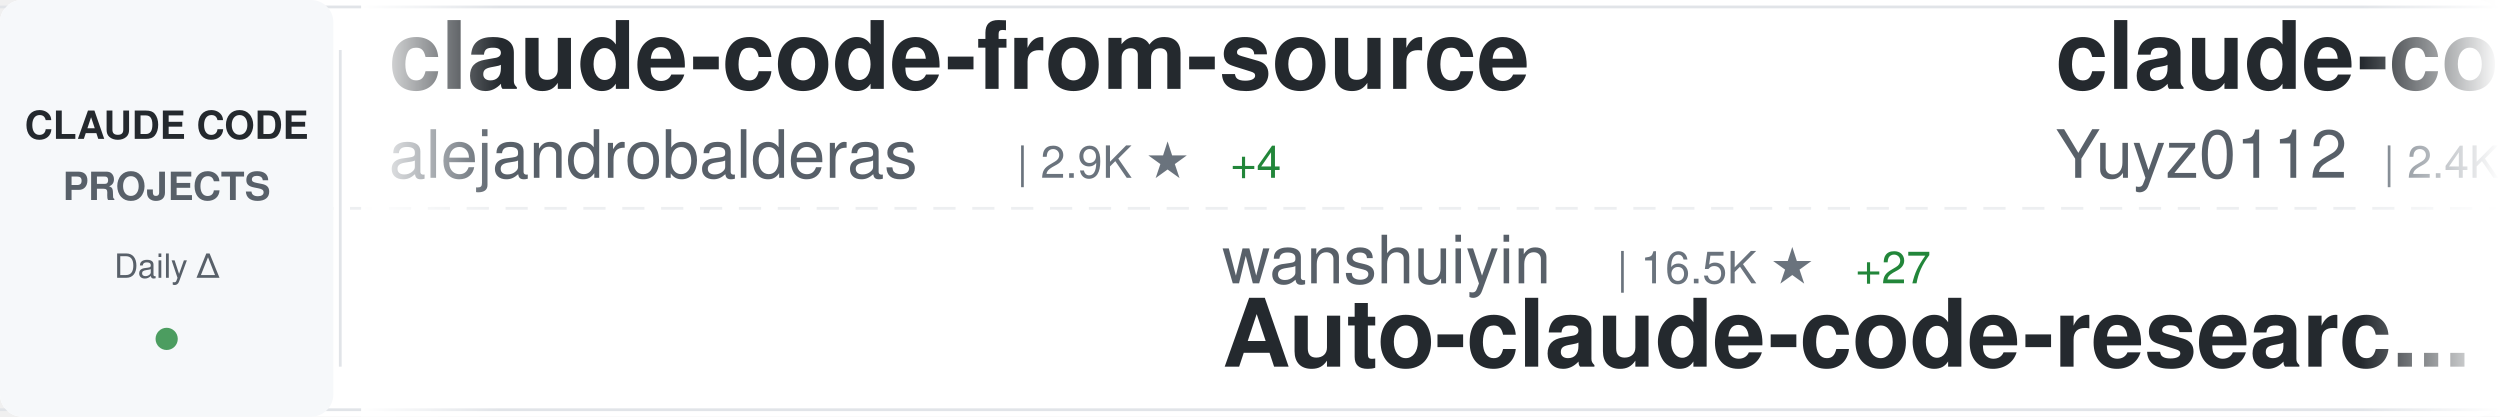
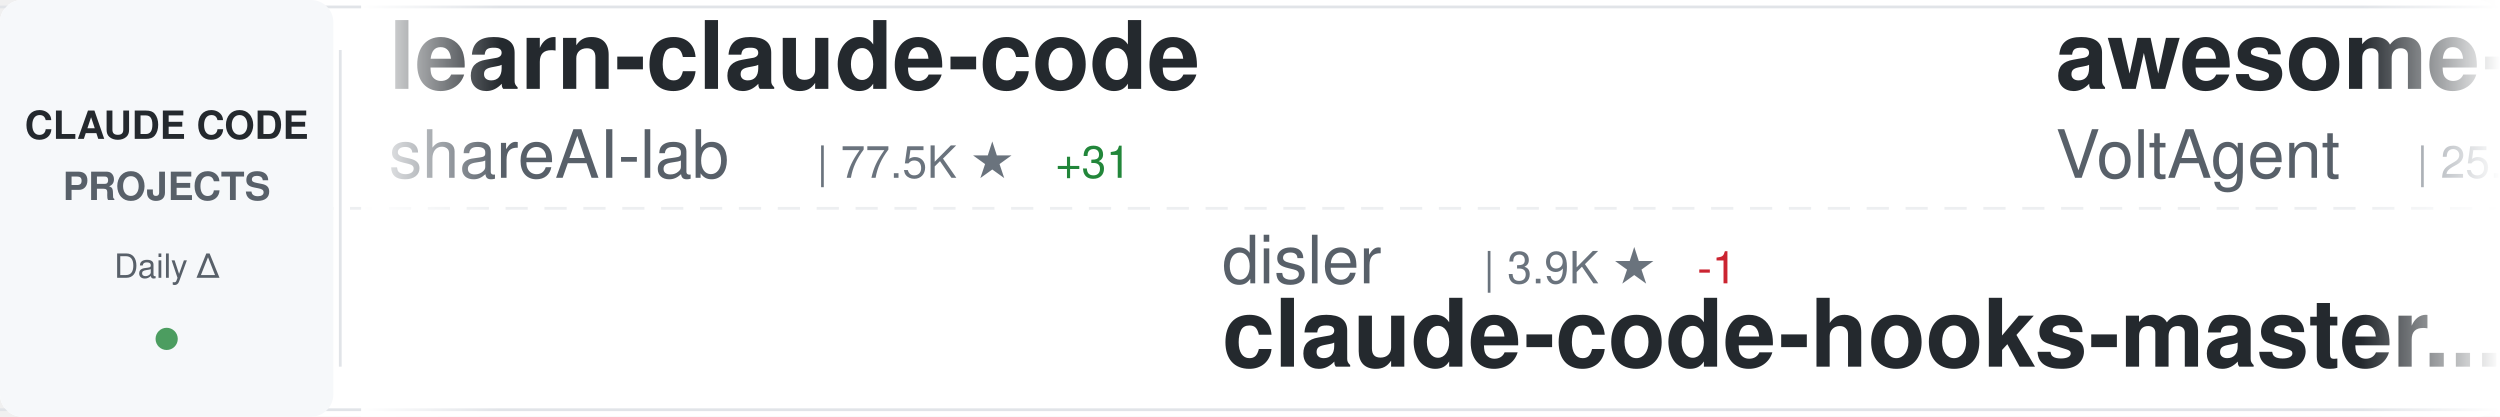
<svg xmlns="http://www.w3.org/2000/svg" width="900" height="150">
  <defs>
    <linearGradient id="awesomeLeftFade" x1="0%" y1="0%" x2="100%" y2="0%">
      <stop offset="0%" style="stop-color:#ffffff;stop-opacity:1" />
      <stop offset="100%" style="stop-color:#ffffff;stop-opacity:0" />
    </linearGradient>
    <linearGradient id="awesomeRightFade" x1="0%" y1="0%" x2="100%" y2="0%">
      <stop offset="0%" style="stop-color:#ffffff;stop-opacity:0" />
      <stop offset="100%" style="stop-color:#ffffff;stop-opacity:1" />
    </linearGradient>
  </defs>
  <rect width="900" height="150" fill="#ffffff" rx="8" />
  <rect x="0" y="2" width="900" height="1" fill="#e1e4e8" />
  <rect x="0" y="147" width="900" height="1" fill="#e1e4e8" />
  <line x1="0" y1="75" x2="900" y2="75" stroke="#e1e4e8" stroke-width="1" stroke-dasharray="8 6" opacity="0.6" />
  <rect x="0" y="0" width="120" height="150" fill="#f6f8fa" rx="8" />
  <text x="60" y="50" font-family="-apple-system, BlinkMacSystemFont, 'Segoe UI', Helvetica, Arial, sans-serif" font-size="14" font-weight="600" fill="#24292e" text-anchor="middle">CLAUDE CODE</text>
  <text x="60" y="72" font-family="-apple-system, BlinkMacSystemFont, 'Segoe UI', Helvetica, Arial, sans-serif" font-size="14" font-weight="600" fill="#586069" text-anchor="middle">PROJECTS</text>
  <text x="60" y="100" font-family="-apple-system, BlinkMacSystemFont, 'Segoe UI', Helvetica, Arial, sans-serif" font-size="12" font-weight="500" fill="#586069" text-anchor="middle">Daily Δ</text>
  <circle cx="60" cy="122" r="4" fill="#22863a" opacity="0.8" />
  <rect x="122" y="18" width="1" height="114" fill="#e1e4e8" />
  <clipPath id="awesomeTickerClip">
    <rect x="130" y="0" width="770" height="150" />
  </clipPath>
  <g clip-path="url(#awesomeTickerClip)">
    <g id="awesomeTickerItems">
      <animateTransform attributeName="transform" attributeType="XML" type="translate" from="0 0" to="-3000 0" dur="54s" repeatCount="indefinite" />
      <g transform="translate(0, 0)">
+         <text x="140" y="32" font-family="-apple-system, BlinkMacSystemFont, 'Segoe UI', Helvetica, Arial, sans-serif" font-size="34" font-weight="600" fill="#24292e">learn-claude-code</text>
+         <text x="140" y="64" font-family="-apple-system, BlinkMacSystemFont, 'Segoe UI', Helvetica, Arial, sans-serif" font-size="24" font-weight="400" fill="#586069">shareAI-lab</text>
+         <text x="294" y="64" font-family="-apple-system, BlinkMacSystemFont, 'Segoe UI', Helvetica, Arial, sans-serif" font-size="16" font-weight="500" fill="#6a737d">| 77.5K ★</text>
+         <text x="380" y="64" font-family="-apple-system, BlinkMacSystemFont, 'Segoe UI', Helvetica, Arial, sans-serif" font-size="16" font-weight="500" fill="#22863a"> +31</text>
+       </g>
+       <g transform="translate(300, 0)">
+         <text x="140" y="102" font-family="-apple-system, BlinkMacSystemFont, 'Segoe UI', Helvetica, Arial, sans-serif" font-size="24" font-weight="400" fill="#586069">disler</text>
+         <text x="234" y="102" font-family="-apple-system, BlinkMacSystemFont, 'Segoe UI', Helvetica, Arial, sans-serif" font-size="16" font-weight="500" fill="#6a737d">| 3.9K ★</text>
+         <text x="311" y="102" font-family="-apple-system, BlinkMacSystemFont, 'Segoe UI', Helvetica, Arial, sans-serif" font-size="16" font-weight="500" fill="#cb2431"> -1</text>
+         <text x="140" y="132" font-family="-apple-system, BlinkMacSystemFont, 'Segoe UI', Helvetica, Arial, sans-serif" font-size="34" font-weight="600" fill="#24292e">claude-code-hooks-master...</text>
+       </g>
+       <g transform="translate(600, 0)">
+         <text x="140" y="32" font-family="-apple-system, BlinkMacSystemFont, 'Segoe UI', Helvetica, Arial, sans-serif" font-size="34" font-weight="600" fill="#24292e">awesome-claude-code-suba...</text>
+         <text x="140" y="64" font-family="-apple-system, BlinkMacSystemFont, 'Segoe UI', Helvetica, Arial, sans-serif" font-size="24" font-weight="400" fill="#586069">VoltAgent</text>
+         <text x="270" y="64" font-family="-apple-system, BlinkMacSystemFont, 'Segoe UI', Helvetica, Arial, sans-serif" font-size="16" font-weight="500" fill="#6a737d">| 25.3K ★</text>
+         <text x="356" y="64" font-family="-apple-system, BlinkMacSystemFont, 'Segoe UI', Helvetica, Arial, sans-serif" font-size="16" font-weight="500" fill="#22863a"> +4</text>
+       </g>
+       <g transform="translate(900, 0)">
+         <text x="140" y="102" font-family="-apple-system, BlinkMacSystemFont, 'Segoe UI', Helvetica, Arial, sans-serif" font-size="24" font-weight="400" fill="#586069">diet103</text>
+         <text x="246" y="102" font-family="-apple-system, BlinkMacSystemFont, 'Segoe UI', Helvetica, Arial, sans-serif" font-size="16" font-weight="500" fill="#6a737d">| 10.0K ★</text>
+         <text x="140" y="132" font-family="-apple-system, BlinkMacSystemFont, 'Segoe UI', Helvetica, Arial, sans-serif" font-size="34" font-weight="600" fill="#24292e">claude-code-infrastructu...</text>
+       </g>
+       <g transform="translate(1200, 0)">
+         <text x="140" y="32" font-family="-apple-system, BlinkMacSystemFont, 'Segoe UI', Helvetica, Arial, sans-serif" font-size="34" font-weight="600" fill="#24292e">awesome-claude-code-tool...</text>
+         <text x="140" y="64" font-family="-apple-system, BlinkMacSystemFont, 'Segoe UI', Helvetica, Arial, sans-serif" font-size="24" font-weight="400" fill="#586069">rohitg00</text>
+         <text x="258" y="64" font-family="-apple-system, BlinkMacSystemFont, 'Segoe UI', Helvetica, Arial, sans-serif" font-size="16" font-weight="500" fill="#6a737d">| 2.6K ★</text>
+       </g>
+       <g transform="translate(1500, 0)">
+         <text x="140" y="102" font-family="-apple-system, BlinkMacSystemFont, 'Segoe UI', Helvetica, Arial, sans-serif" font-size="24" font-weight="400" fill="#586069">ghuntley</text>
+         <text x="258" y="102" font-family="-apple-system, BlinkMacSystemFont, 'Segoe UI', Helvetica, Arial, sans-serif" font-size="16" font-weight="500" fill="#6a737d">| 991 ★</text>
+         <text x="326" y="102" font-family="-apple-system, BlinkMacSystemFont, 'Segoe UI', Helvetica, Arial, sans-serif" font-size="16" font-weight="500" fill="#cb2431"> -1</text>
+         <text x="140" y="132" font-family="-apple-system, BlinkMacSystemFont, 'Segoe UI', Helvetica, Arial, sans-serif" font-size="34" font-weight="600" fill="#24292e">claude-code-source-code-...</text>
+       </g>
+       <g transform="translate(1800, 0)">
        <text x="140" y="32" font-family="-apple-system, BlinkMacSystemFont, 'Segoe UI', Helvetica, Arial, sans-serif" font-size="34" font-weight="600" fill="#24292e">claude-code-from-source</text>
        <text x="140" y="64" font-family="-apple-system, BlinkMacSystemFont, 'Segoe UI', Helvetica, Arial, sans-serif" font-size="24" font-weight="400" fill="#586069">alejandrobalderas</text>
        <text x="366" y="64" font-family="-apple-system, BlinkMacSystemFont, 'Segoe UI', Helvetica, Arial, sans-serif" font-size="16" font-weight="500" fill="#6a737d">| 2.9K ★</text>
-         <text x="443" y="64" font-family="-apple-system, BlinkMacSystemFont, 'Segoe UI', Helvetica, Arial, sans-serif" font-size="16" font-weight="500" fill="#22863a"> +4</text>
-       </g>
-       <g transform="translate(300, 0)">
-         <text x="140" y="102" font-family="-apple-system, BlinkMacSystemFont, 'Segoe UI', Helvetica, Arial, sans-serif" font-size="24" font-weight="400" fill="#586069">wanshuiyin</text>
-         <text x="282" y="102" font-family="-apple-system, BlinkMacSystemFont, 'Segoe UI', Helvetica, Arial, sans-serif" font-size="16" font-weight="500" fill="#6a737d">| 16.5K ★</text>
-         <text x="368" y="102" font-family="-apple-system, BlinkMacSystemFont, 'Segoe UI', Helvetica, Arial, sans-serif" font-size="16" font-weight="500" fill="#22863a"> +27</text>
-         <text x="140" y="132" font-family="-apple-system, BlinkMacSystemFont, 'Segoe UI', Helvetica, Arial, sans-serif" font-size="34" font-weight="600" fill="#24292e">Auto-claude-code-researc...</text>
-       </g>
-       <g transform="translate(600, 0)">
-         <text x="140" y="32" font-family="-apple-system, BlinkMacSystemFont, 'Segoe UI', Helvetica, Arial, sans-serif" font-size="34" font-weight="600" fill="#24292e">claude-code-reverse</text>
-         <text x="140" y="64" font-family="-apple-system, BlinkMacSystemFont, 'Segoe UI', Helvetica, Arial, sans-serif" font-size="24" font-weight="400" fill="#586069">Yuyz0112</text>
-         <text x="258" y="64" font-family="-apple-system, BlinkMacSystemFont, 'Segoe UI', Helvetica, Arial, sans-serif" font-size="16" font-weight="500" fill="#6a737d">| 2.4K ★</text>
-       </g>
-       <g transform="translate(900, 0)">
-         <text x="140" y="102" font-family="-apple-system, BlinkMacSystemFont, 'Segoe UI', Helvetica, Arial, sans-serif" font-size="24" font-weight="400" fill="#586069">luyao618</text>
-         <text x="258" y="102" font-family="-apple-system, BlinkMacSystemFont, 'Segoe UI', Helvetica, Arial, sans-serif" font-size="16" font-weight="500" fill="#6a737d">| 1.7K ★</text>
-         <text x="140" y="132" font-family="-apple-system, BlinkMacSystemFont, 'Segoe UI', Helvetica, Arial, sans-serif" font-size="34" font-weight="600" fill="#24292e">Claude-Code-Source-Study</text>
-       </g>
-       <g transform="translate(1200, 0)">
-         <text x="140" y="32" font-family="-apple-system, BlinkMacSystemFont, 'Segoe UI', Helvetica, Arial, sans-serif" font-size="34" font-weight="600" fill="#24292e">claude-code-settings</text>
-         <text x="140" y="64" font-family="-apple-system, BlinkMacSystemFont, 'Segoe UI', Helvetica, Arial, sans-serif" font-size="24" font-weight="400" fill="#586069">feiskyer</text>
-         <text x="258" y="64" font-family="-apple-system, BlinkMacSystemFont, 'Segoe UI', Helvetica, Arial, sans-serif" font-size="16" font-weight="500" fill="#6a737d">| 1.7K ★</text>
-         <text x="335" y="64" font-family="-apple-system, BlinkMacSystemFont, 'Segoe UI', Helvetica, Arial, sans-serif" font-size="16" font-weight="500" fill="#22863a"> +1</text>
-       </g>
-       <g transform="translate(1500, 0)">
-         <text x="140" y="102" font-family="-apple-system, BlinkMacSystemFont, 'Segoe UI', Helvetica, Arial, sans-serif" font-size="24" font-weight="400" fill="#586069">zebbern</text>
-         <text x="246" y="102" font-family="-apple-system, BlinkMacSystemFont, 'Segoe UI', Helvetica, Arial, sans-serif" font-size="16" font-weight="500" fill="#6a737d">| 4.6K ★</text>
-         <text x="323" y="102" font-family="-apple-system, BlinkMacSystemFont, 'Segoe UI', Helvetica, Arial, sans-serif" font-size="16" font-weight="500" fill="#22863a"> +1</text>
-         <text x="140" y="132" font-family="-apple-system, BlinkMacSystemFont, 'Segoe UI', Helvetica, Arial, sans-serif" font-size="34" font-weight="600" fill="#24292e">claude-code-guide</text>
-       </g>
-       <g transform="translate(1800, 0)">
-         <text x="140" y="32" font-family="-apple-system, BlinkMacSystemFont, 'Segoe UI', Helvetica, Arial, sans-serif" font-size="34" font-weight="600" fill="#24292e">sc-claude-code-files</text>
-         <text x="140" y="64" font-family="-apple-system, BlinkMacSystemFont, 'Segoe UI', Helvetica, Arial, sans-serif" font-size="24" font-weight="400" fill="#586069">https-deeplearning-ai</text>
-         <text x="414" y="64" font-family="-apple-system, BlinkMacSystemFont, 'Segoe UI', Helvetica, Arial, sans-serif" font-size="16" font-weight="500" fill="#6a737d">| 552 ★</text>
-         <text x="482" y="64" font-family="-apple-system, BlinkMacSystemFont, 'Segoe UI', Helvetica, Arial, sans-serif" font-size="16" font-weight="500" fill="#22863a"> +1</text>
+         <text x="443" y="64" font-family="-apple-system, BlinkMacSystemFont, 'Segoe UI', Helvetica, Arial, sans-serif" font-size="16" font-weight="500" fill="#22863a"> +3</text>
      </g>
      <g transform="translate(2100, 0)">
-         <text x="140" y="102" font-family="-apple-system, BlinkMacSystemFont, 'Segoe UI', Helvetica, Arial, sans-serif" font-size="24" font-weight="400" fill="#586069">Piebald-AI</text>
-         <text x="282" y="102" font-family="-apple-system, BlinkMacSystemFont, 'Segoe UI', Helvetica, Arial, sans-serif" font-size="16" font-weight="500" fill="#6a737d">| 12.7K ★</text>
-         <text x="368" y="102" font-family="-apple-system, BlinkMacSystemFont, 'Segoe UI', Helvetica, Arial, sans-serif" font-size="16" font-weight="500" fill="#22863a"> +5</text>
-         <text x="140" y="132" font-family="-apple-system, BlinkMacSystemFont, 'Segoe UI', Helvetica, Arial, sans-serif" font-size="34" font-weight="600" fill="#24292e">claude-code-system-promp...</text>
+         <text x="140" y="102" font-family="-apple-system, BlinkMacSystemFont, 'Segoe UI', Helvetica, Arial, sans-serif" font-size="24" font-weight="400" fill="#586069">https-deeplearning-ai</text>
+         <text x="414" y="102" font-family="-apple-system, BlinkMacSystemFont, 'Segoe UI', Helvetica, Arial, sans-serif" font-size="16" font-weight="500" fill="#6a737d">| 553 ★</text>
+         <text x="482" y="102" font-family="-apple-system, BlinkMacSystemFont, 'Segoe UI', Helvetica, Arial, sans-serif" font-size="16" font-weight="500" fill="#22863a"> +1</text>
+         <text x="140" y="132" font-family="-apple-system, BlinkMacSystemFont, 'Segoe UI', Helvetica, Arial, sans-serif" font-size="34" font-weight="600" fill="#24292e">sc-claude-code-files</text>
      </g>
      <g transform="translate(2400, 0)">
        <text x="140" y="32" font-family="-apple-system, BlinkMacSystemFont, 'Segoe UI', Helvetica, Arial, sans-serif" font-size="34" font-weight="600" fill="#24292e">claude-code-video-toolki...</text>
        <text x="140" y="64" font-family="-apple-system, BlinkMacSystemFont, 'Segoe UI', Helvetica, Arial, sans-serif" font-size="24" font-weight="400" fill="#586069">digitalsamba</text>
        <text x="306" y="64" font-family="-apple-system, BlinkMacSystemFont, 'Segoe UI', Helvetica, Arial, sans-serif" font-size="16" font-weight="500" fill="#6a737d">| 2.1K ★</text>
-         <text x="383" y="64" font-family="-apple-system, BlinkMacSystemFont, 'Segoe UI', Helvetica, Arial, sans-serif" font-size="16" font-weight="500" fill="#22863a"> +1</text>
+         <text x="383" y="64" font-family="-apple-system, BlinkMacSystemFont, 'Segoe UI', Helvetica, Arial, sans-serif" font-size="16" font-weight="500" fill="#22863a"> +2</text>
      </g>
      <g transform="translate(2700, 0)">
-         <text x="140" y="102" font-family="-apple-system, BlinkMacSystemFont, 'Segoe UI', Helvetica, Arial, sans-serif" font-size="24" font-weight="400" fill="#586069">edmund-io</text>
-         <text x="270" y="102" font-family="-apple-system, BlinkMacSystemFont, 'Segoe UI', Helvetica, Arial, sans-serif" font-size="16" font-weight="500" fill="#6a737d">| 1.5K ★</text>
-         <text x="140" y="132" font-family="-apple-system, BlinkMacSystemFont, 'Segoe UI', Helvetica, Arial, sans-serif" font-size="34" font-weight="600" fill="#24292e">edmunds-claude-code</text>
+         <text x="140" y="102" font-family="-apple-system, BlinkMacSystemFont, 'Segoe UI', Helvetica, Arial, sans-serif" font-size="24" font-weight="400" fill="#586069">wanshuiyin</text>
+         <text x="282" y="102" font-family="-apple-system, BlinkMacSystemFont, 'Segoe UI', Helvetica, Arial, sans-serif" font-size="16" font-weight="500" fill="#6a737d">| 16.6K ★</text>
+         <text x="368" y="102" font-family="-apple-system, BlinkMacSystemFont, 'Segoe UI', Helvetica, Arial, sans-serif" font-size="16" font-weight="500" fill="#22863a"> +20</text>
+         <text x="140" y="132" font-family="-apple-system, BlinkMacSystemFont, 'Segoe UI', Helvetica, Arial, sans-serif" font-size="34" font-weight="600" fill="#24292e">Auto-claude-code-researc...</text>
      </g>
      <g transform="translate(3000, 0)">
-         <text x="140" y="32" font-family="-apple-system, BlinkMacSystemFont, 'Segoe UI', Helvetica, Arial, sans-serif" font-size="34" font-weight="600" fill="#24292e">claude-code-from-source</text>
-         <text x="140" y="64" font-family="-apple-system, BlinkMacSystemFont, 'Segoe UI', Helvetica, Arial, sans-serif" font-size="24" font-weight="400" fill="#586069">alejandrobalderas</text>
-         <text x="366" y="64" font-family="-apple-system, BlinkMacSystemFont, 'Segoe UI', Helvetica, Arial, sans-serif" font-size="16" font-weight="500" fill="#6a737d">| 2.9K ★</text>
-         <text x="443" y="64" font-family="-apple-system, BlinkMacSystemFont, 'Segoe UI', Helvetica, Arial, sans-serif" font-size="16" font-weight="500" fill="#22863a"> +4</text>
+         <text x="140" y="32" font-family="-apple-system, BlinkMacSystemFont, 'Segoe UI', Helvetica, Arial, sans-serif" font-size="34" font-weight="600" fill="#24292e">learn-claude-code</text>
+         <text x="140" y="64" font-family="-apple-system, BlinkMacSystemFont, 'Segoe UI', Helvetica, Arial, sans-serif" font-size="24" font-weight="400" fill="#586069">shareAI-lab</text>
+         <text x="294" y="64" font-family="-apple-system, BlinkMacSystemFont, 'Segoe UI', Helvetica, Arial, sans-serif" font-size="16" font-weight="500" fill="#6a737d">| 77.5K ★</text>
+         <text x="380" y="64" font-family="-apple-system, BlinkMacSystemFont, 'Segoe UI', Helvetica, Arial, sans-serif" font-size="16" font-weight="500" fill="#22863a"> +31</text>
      </g>
      <g transform="translate(3300, 0)">
-         <text x="140" y="102" font-family="-apple-system, BlinkMacSystemFont, 'Segoe UI', Helvetica, Arial, sans-serif" font-size="24" font-weight="400" fill="#586069">wanshuiyin</text>
-         <text x="282" y="102" font-family="-apple-system, BlinkMacSystemFont, 'Segoe UI', Helvetica, Arial, sans-serif" font-size="16" font-weight="500" fill="#6a737d">| 16.5K ★</text>
-         <text x="368" y="102" font-family="-apple-system, BlinkMacSystemFont, 'Segoe UI', Helvetica, Arial, sans-serif" font-size="16" font-weight="500" fill="#22863a"> +27</text>
-         <text x="140" y="132" font-family="-apple-system, BlinkMacSystemFont, 'Segoe UI', Helvetica, Arial, sans-serif" font-size="34" font-weight="600" fill="#24292e">Auto-claude-code-researc...</text>
+         <text x="140" y="102" font-family="-apple-system, BlinkMacSystemFont, 'Segoe UI', Helvetica, Arial, sans-serif" font-size="24" font-weight="400" fill="#586069">disler</text>
+         <text x="234" y="102" font-family="-apple-system, BlinkMacSystemFont, 'Segoe UI', Helvetica, Arial, sans-serif" font-size="16" font-weight="500" fill="#6a737d">| 3.9K ★</text>
+         <text x="311" y="102" font-family="-apple-system, BlinkMacSystemFont, 'Segoe UI', Helvetica, Arial, sans-serif" font-size="16" font-weight="500" fill="#cb2431"> -1</text>
+         <text x="140" y="132" font-family="-apple-system, BlinkMacSystemFont, 'Segoe UI', Helvetica, Arial, sans-serif" font-size="34" font-weight="600" fill="#24292e">claude-code-hooks-master...</text>
      </g>
      <g transform="translate(3600, 0)">
-         <text x="140" y="32" font-family="-apple-system, BlinkMacSystemFont, 'Segoe UI', Helvetica, Arial, sans-serif" font-size="34" font-weight="600" fill="#24292e">claude-code-reverse</text>
-         <text x="140" y="64" font-family="-apple-system, BlinkMacSystemFont, 'Segoe UI', Helvetica, Arial, sans-serif" font-size="24" font-weight="400" fill="#586069">Yuyz0112</text>
-         <text x="258" y="64" font-family="-apple-system, BlinkMacSystemFont, 'Segoe UI', Helvetica, Arial, sans-serif" font-size="16" font-weight="500" fill="#6a737d">| 2.4K ★</text>
+         <text x="140" y="32" font-family="-apple-system, BlinkMacSystemFont, 'Segoe UI', Helvetica, Arial, sans-serif" font-size="34" font-weight="600" fill="#24292e">awesome-claude-code-suba...</text>
+         <text x="140" y="64" font-family="-apple-system, BlinkMacSystemFont, 'Segoe UI', Helvetica, Arial, sans-serif" font-size="24" font-weight="400" fill="#586069">VoltAgent</text>
+         <text x="270" y="64" font-family="-apple-system, BlinkMacSystemFont, 'Segoe UI', Helvetica, Arial, sans-serif" font-size="16" font-weight="500" fill="#6a737d">| 25.3K ★</text>
+         <text x="356" y="64" font-family="-apple-system, BlinkMacSystemFont, 'Segoe UI', Helvetica, Arial, sans-serif" font-size="16" font-weight="500" fill="#22863a"> +4</text>
      </g>
      <g transform="translate(3900, 0)">
-         <text x="140" y="102" font-family="-apple-system, BlinkMacSystemFont, 'Segoe UI', Helvetica, Arial, sans-serif" font-size="24" font-weight="400" fill="#586069">luyao618</text>
-         <text x="258" y="102" font-family="-apple-system, BlinkMacSystemFont, 'Segoe UI', Helvetica, Arial, sans-serif" font-size="16" font-weight="500" fill="#6a737d">| 1.7K ★</text>
-         <text x="140" y="132" font-family="-apple-system, BlinkMacSystemFont, 'Segoe UI', Helvetica, Arial, sans-serif" font-size="34" font-weight="600" fill="#24292e">Claude-Code-Source-Study</text>
+         <text x="140" y="102" font-family="-apple-system, BlinkMacSystemFont, 'Segoe UI', Helvetica, Arial, sans-serif" font-size="24" font-weight="400" fill="#586069">diet103</text>
+         <text x="246" y="102" font-family="-apple-system, BlinkMacSystemFont, 'Segoe UI', Helvetica, Arial, sans-serif" font-size="16" font-weight="500" fill="#6a737d">| 10.0K ★</text>
+         <text x="140" y="132" font-family="-apple-system, BlinkMacSystemFont, 'Segoe UI', Helvetica, Arial, sans-serif" font-size="34" font-weight="600" fill="#24292e">claude-code-infrastructu...</text>
      </g>
    </g>
  </g>
  <rect x="130" y="0" width="50" height="150" fill="url(#awesomeLeftFade)" />
  <rect x="850" y="0" width="50" height="150" fill="url(#awesomeRightFade)" />
</svg>
